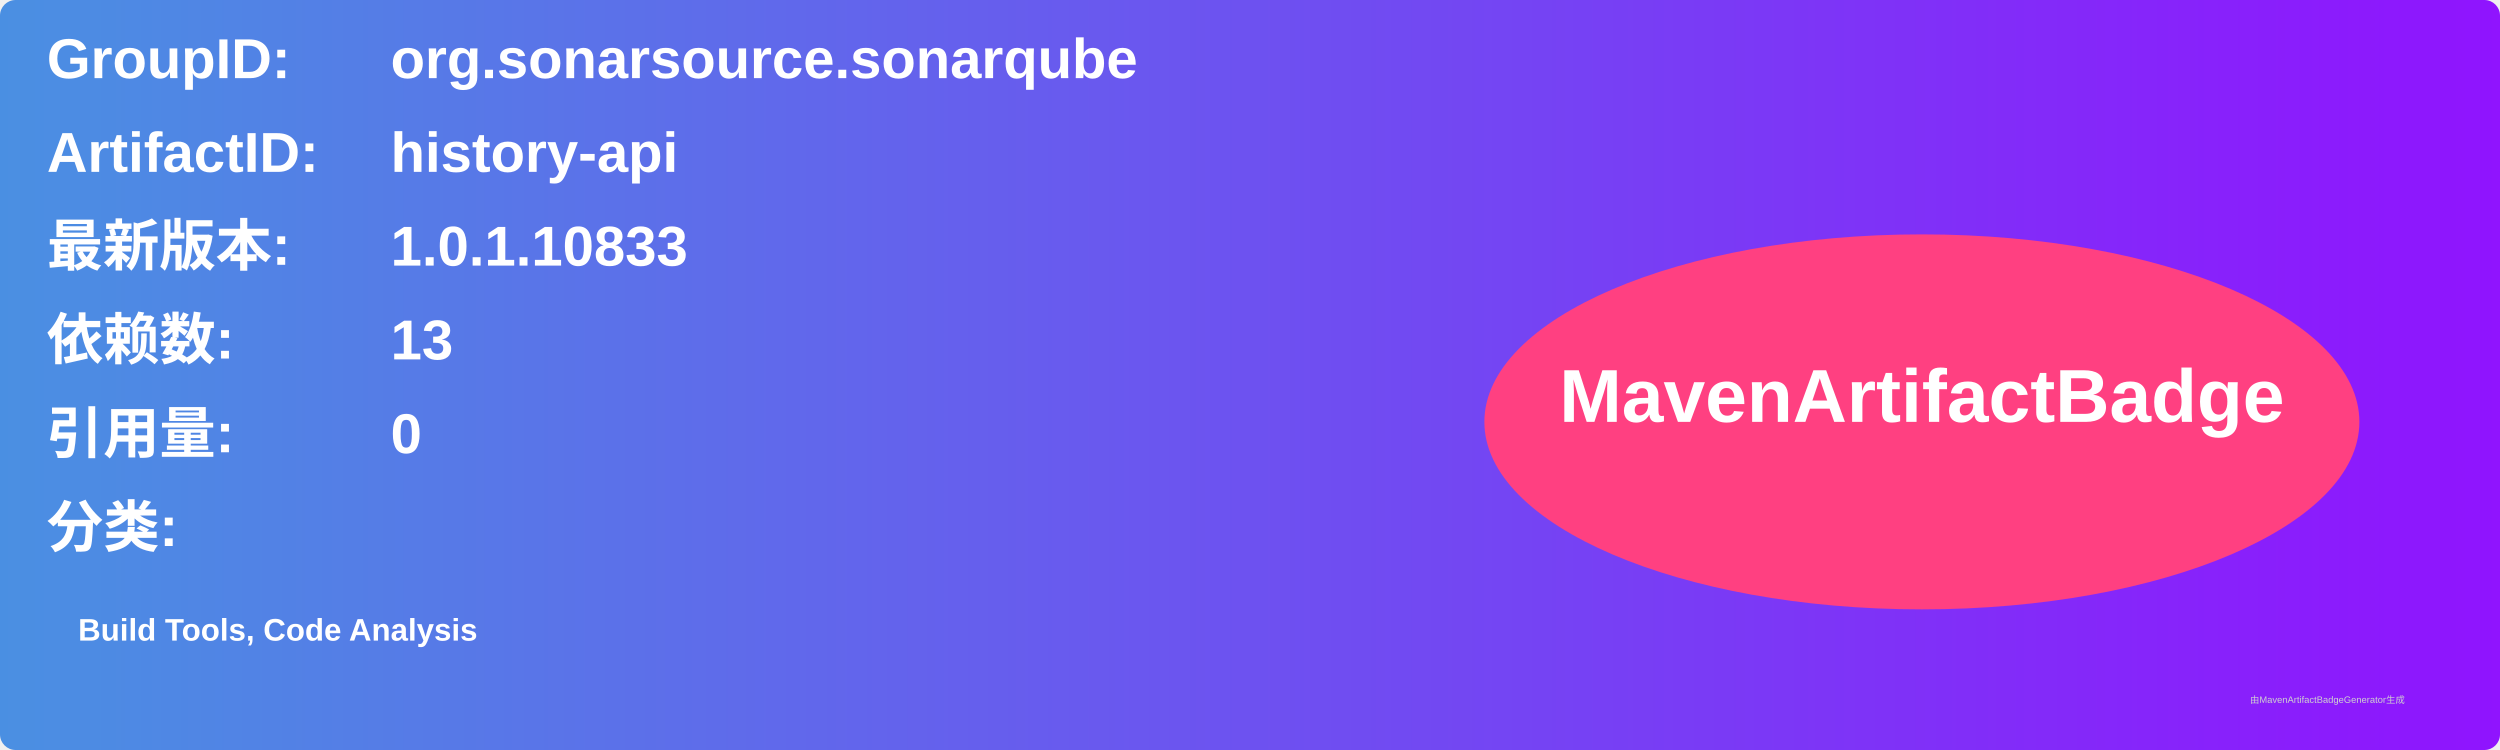
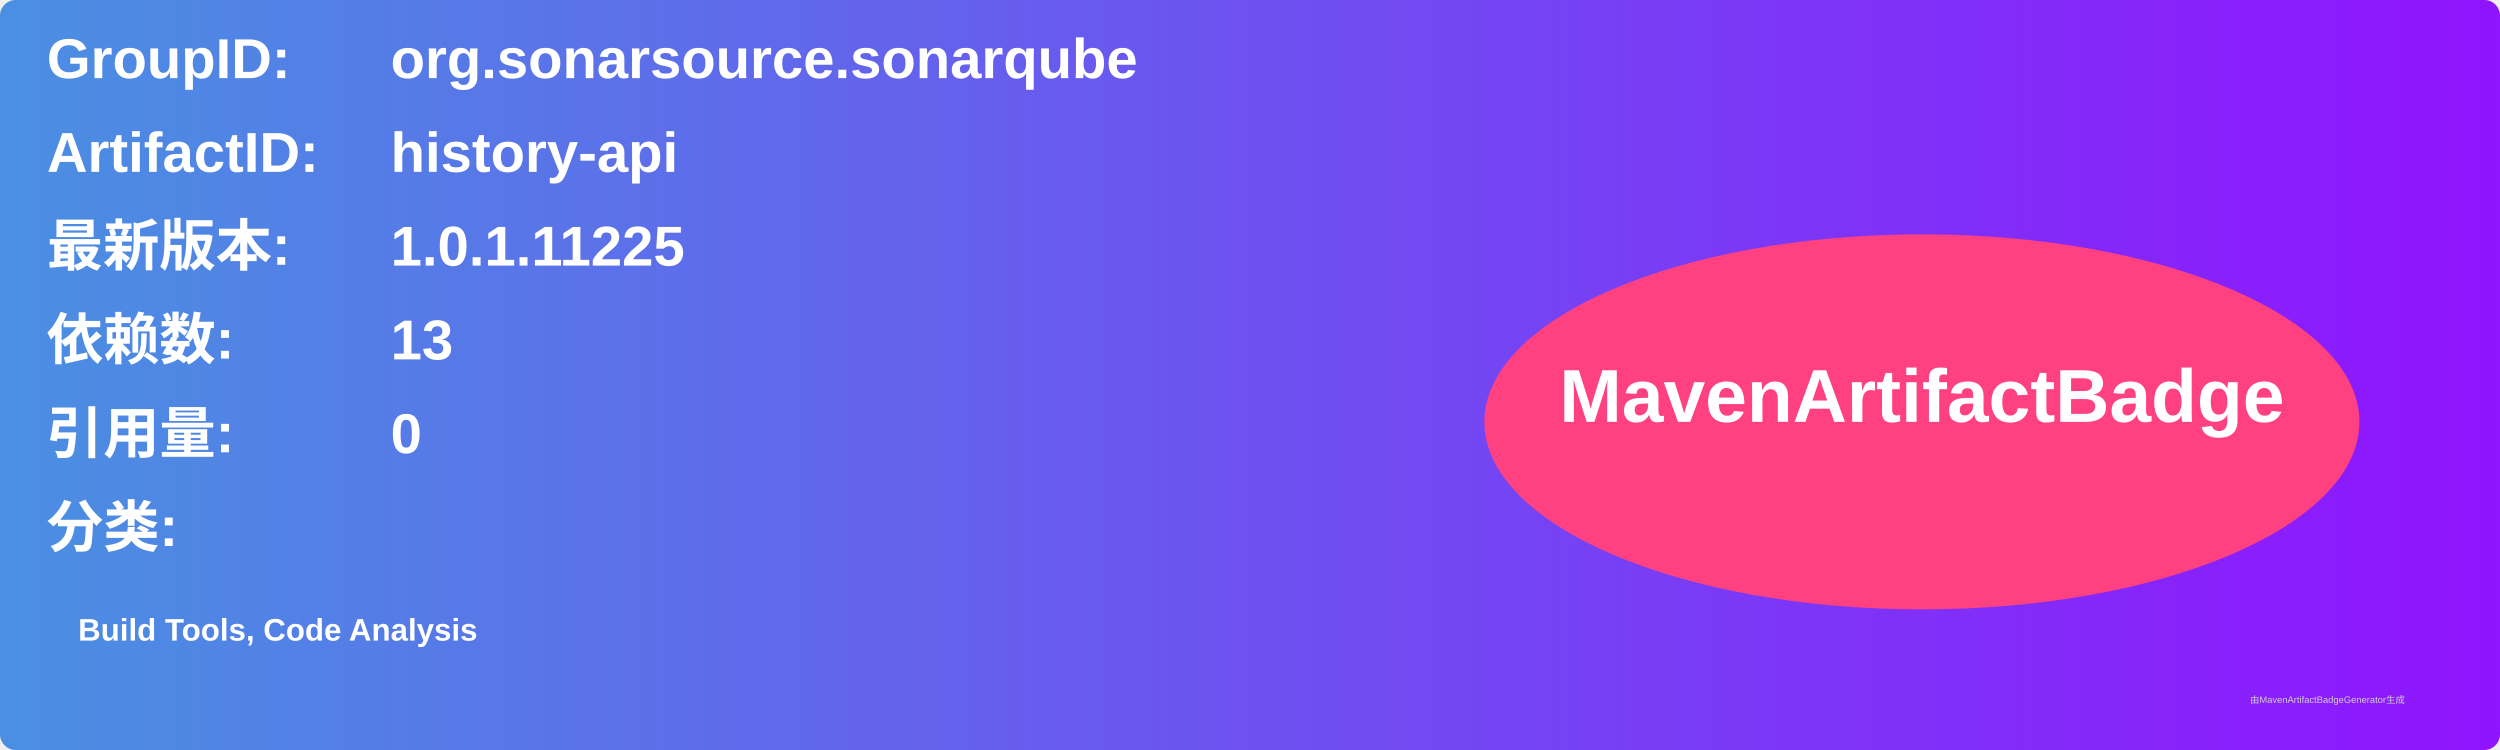
<svg xmlns="http://www.w3.org/2000/svg" width="800" height="240" viewBox="0 0 800 240">
  <linearGradient id="grad" x1="0%" y1="0%" x2="100%" y2="0%">
    <stop offset="0%" stop-color="#4a90e2" />
    <stop offset="100%" stop-color="#9013fe" />
  </linearGradient>
  <rect width="100%" height="100%" rx="5" ry="5" fill="url(#grad)" />
  <g transform="translate(15, 15)">
    <text x="0" y="10" font-family="Arial" font-size="18" fill="white" font-weight="bold" width="260">GroupID:</text>
    <text x="110" y="10" font-family="Arial" font-size="18" fill="white" font-weight="bold" width="460">org.sonarsource.sonarqube</text>
    <text x="0" y="40" font-family="Arial" font-size="18" fill="white" font-weight="bold" width="260">ArtifactID:</text>
    <text x="110" y="40" font-family="Arial" font-size="18" fill="white" font-weight="bold" width="460">history-api</text>
    <text x="0" y="70" font-family="Arial" font-size="18" fill="white" font-weight="bold">最新版本:</text>
    <text x="110" y="70" font-family="Arial" font-size="18" fill="white" font-weight="bold">
-       <tspan font-weight="bold">1.0.1.10833</tspan>
+       <tspan font-weight="bold">1.0.1.11225</tspan>
    </text>
    <text x="0" y="100" font-family="Arial" font-size="18" fill="white" font-weight="bold">依赖数: </text>
    <text x="110" y="100" font-family="Arial" font-size="18" fill="white">
      <tspan font-weight="bold">13</tspan>
    </text>
    <text x="0" y="130" font-family="Arial" font-size="18" fill="white" font-weight="bold">引用量: </text>
    <text x="110" y="130" font-family="Arial" font-size="18" fill="white">
      <tspan font-weight="bold">0</tspan>
    </text>
    <text x="0" y="160" font-family="Arial" font-size="18" fill="white" font-weight="bold">分类:</text>
    <text x="10" y="190" font-family="Arial" font-size="10" fill="white">
      <tspan font-weight="bold">Build Tools, Code Analysis</tspan>
    </text>
    <ellipse cx="600" cy="120" rx="140" ry="60" fill="#ff4081" />
    <text x="600" y="120" text-anchor="middle" font-family="Arial" font-size="24" fill="white" font-weight="bold">MavenArtifactBadge</text>
  </g>
  <text x="720" y="225" font-family="Arial" font-size="3" fill="#d0d0d0">由MavenArtifactBadgeGenerator生成</text>
</svg>
